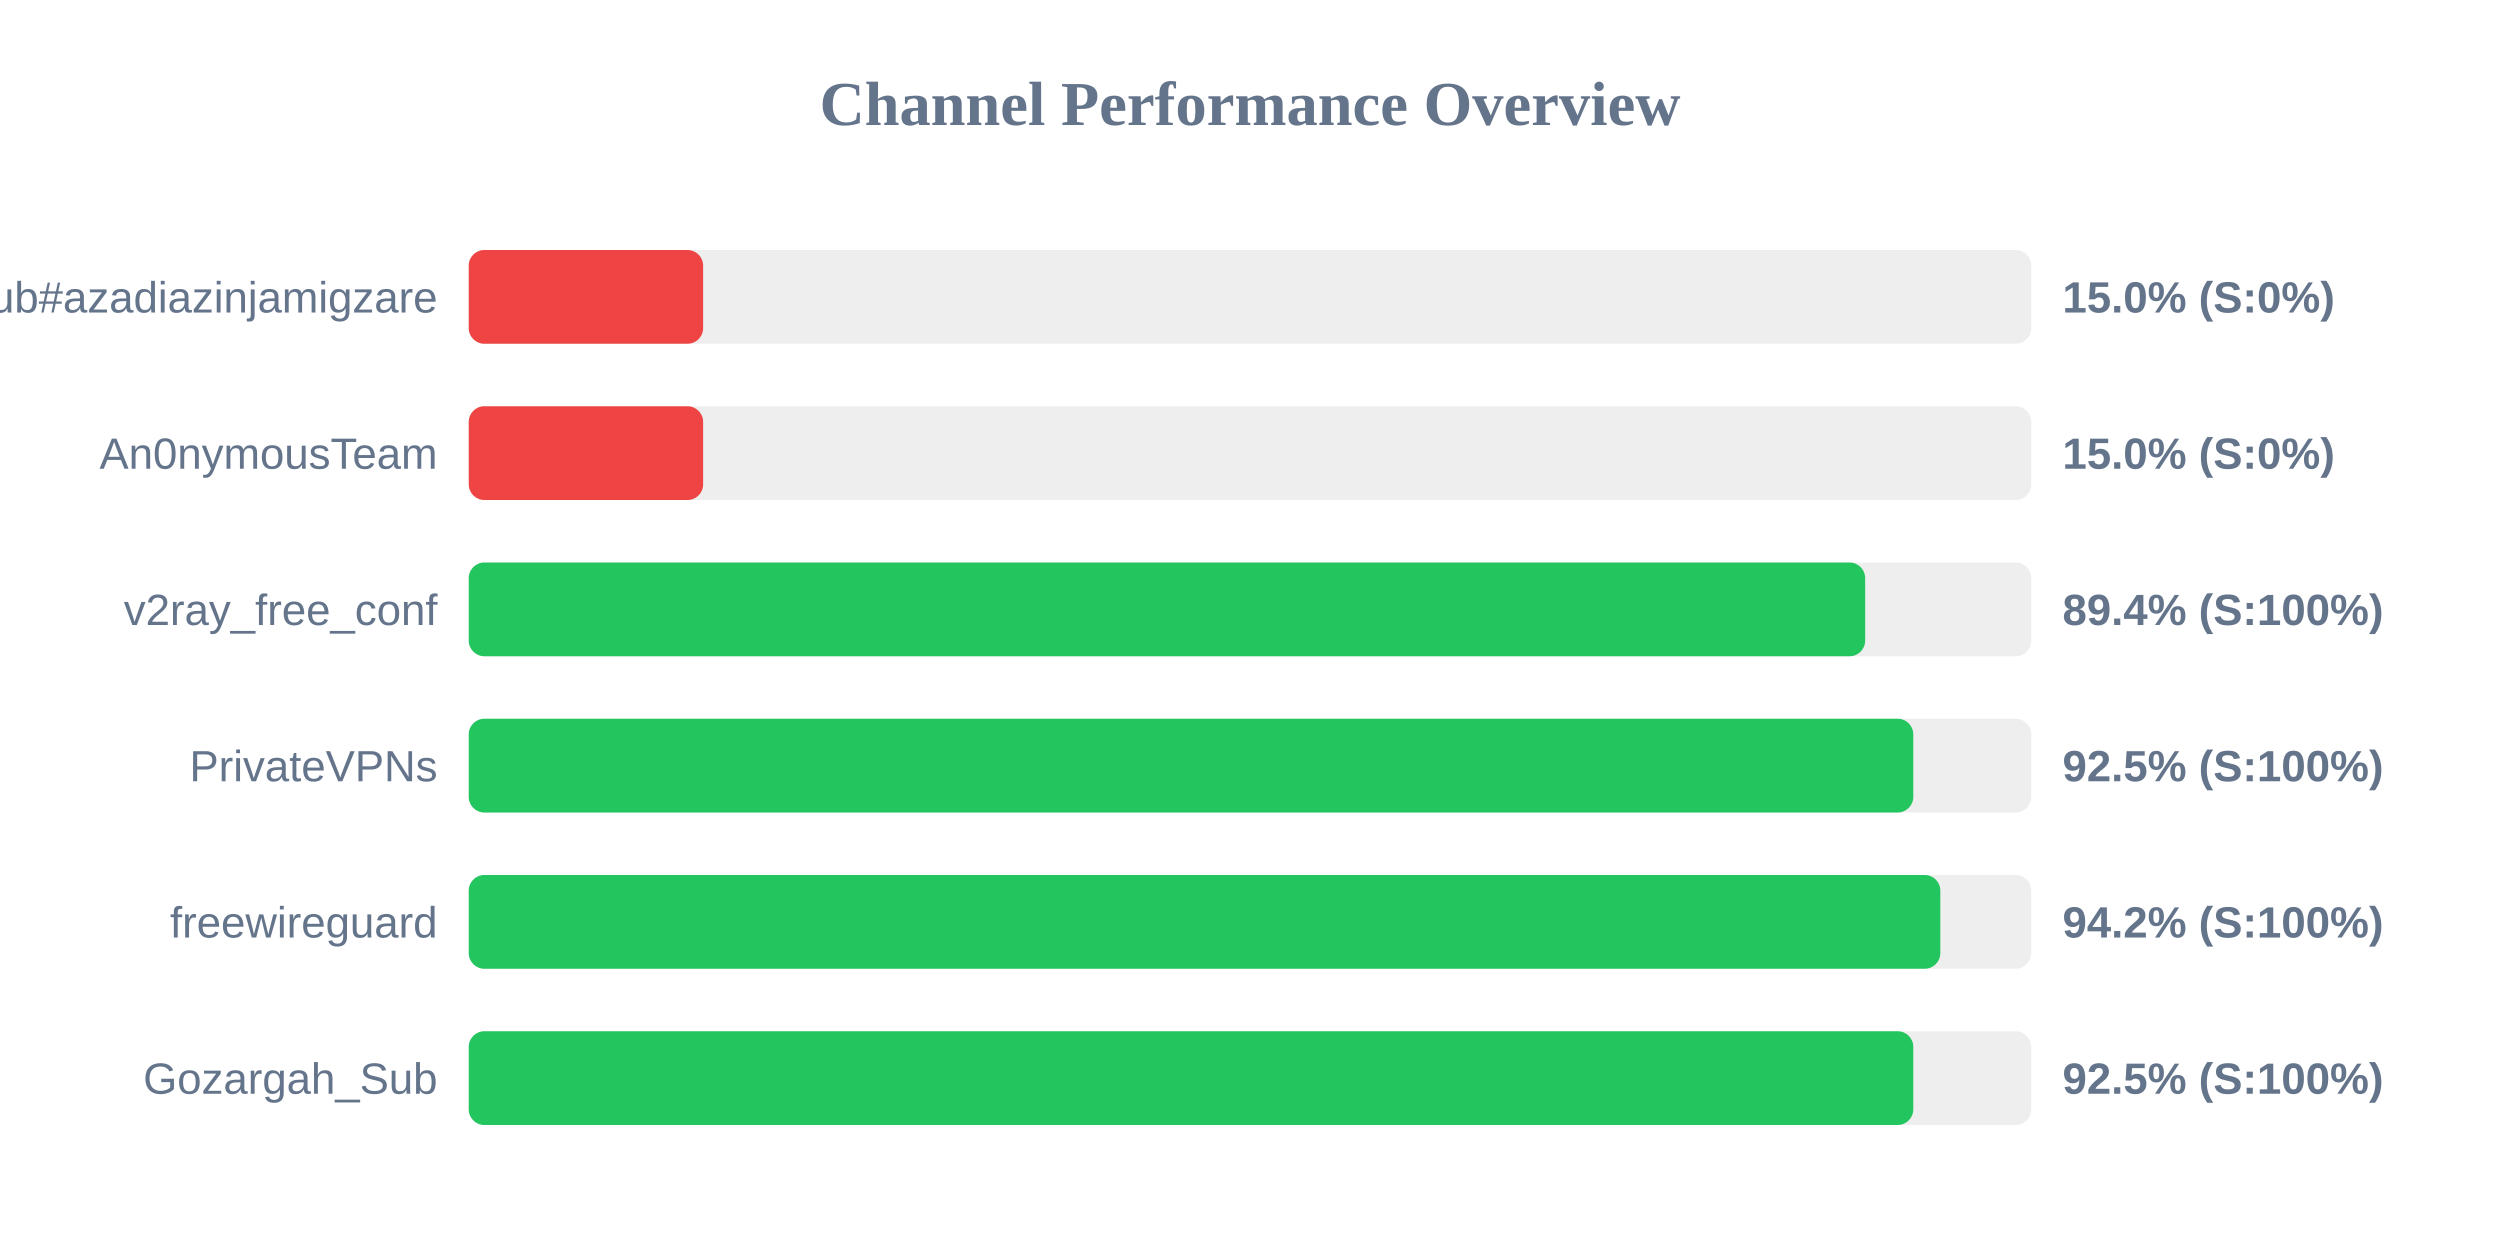
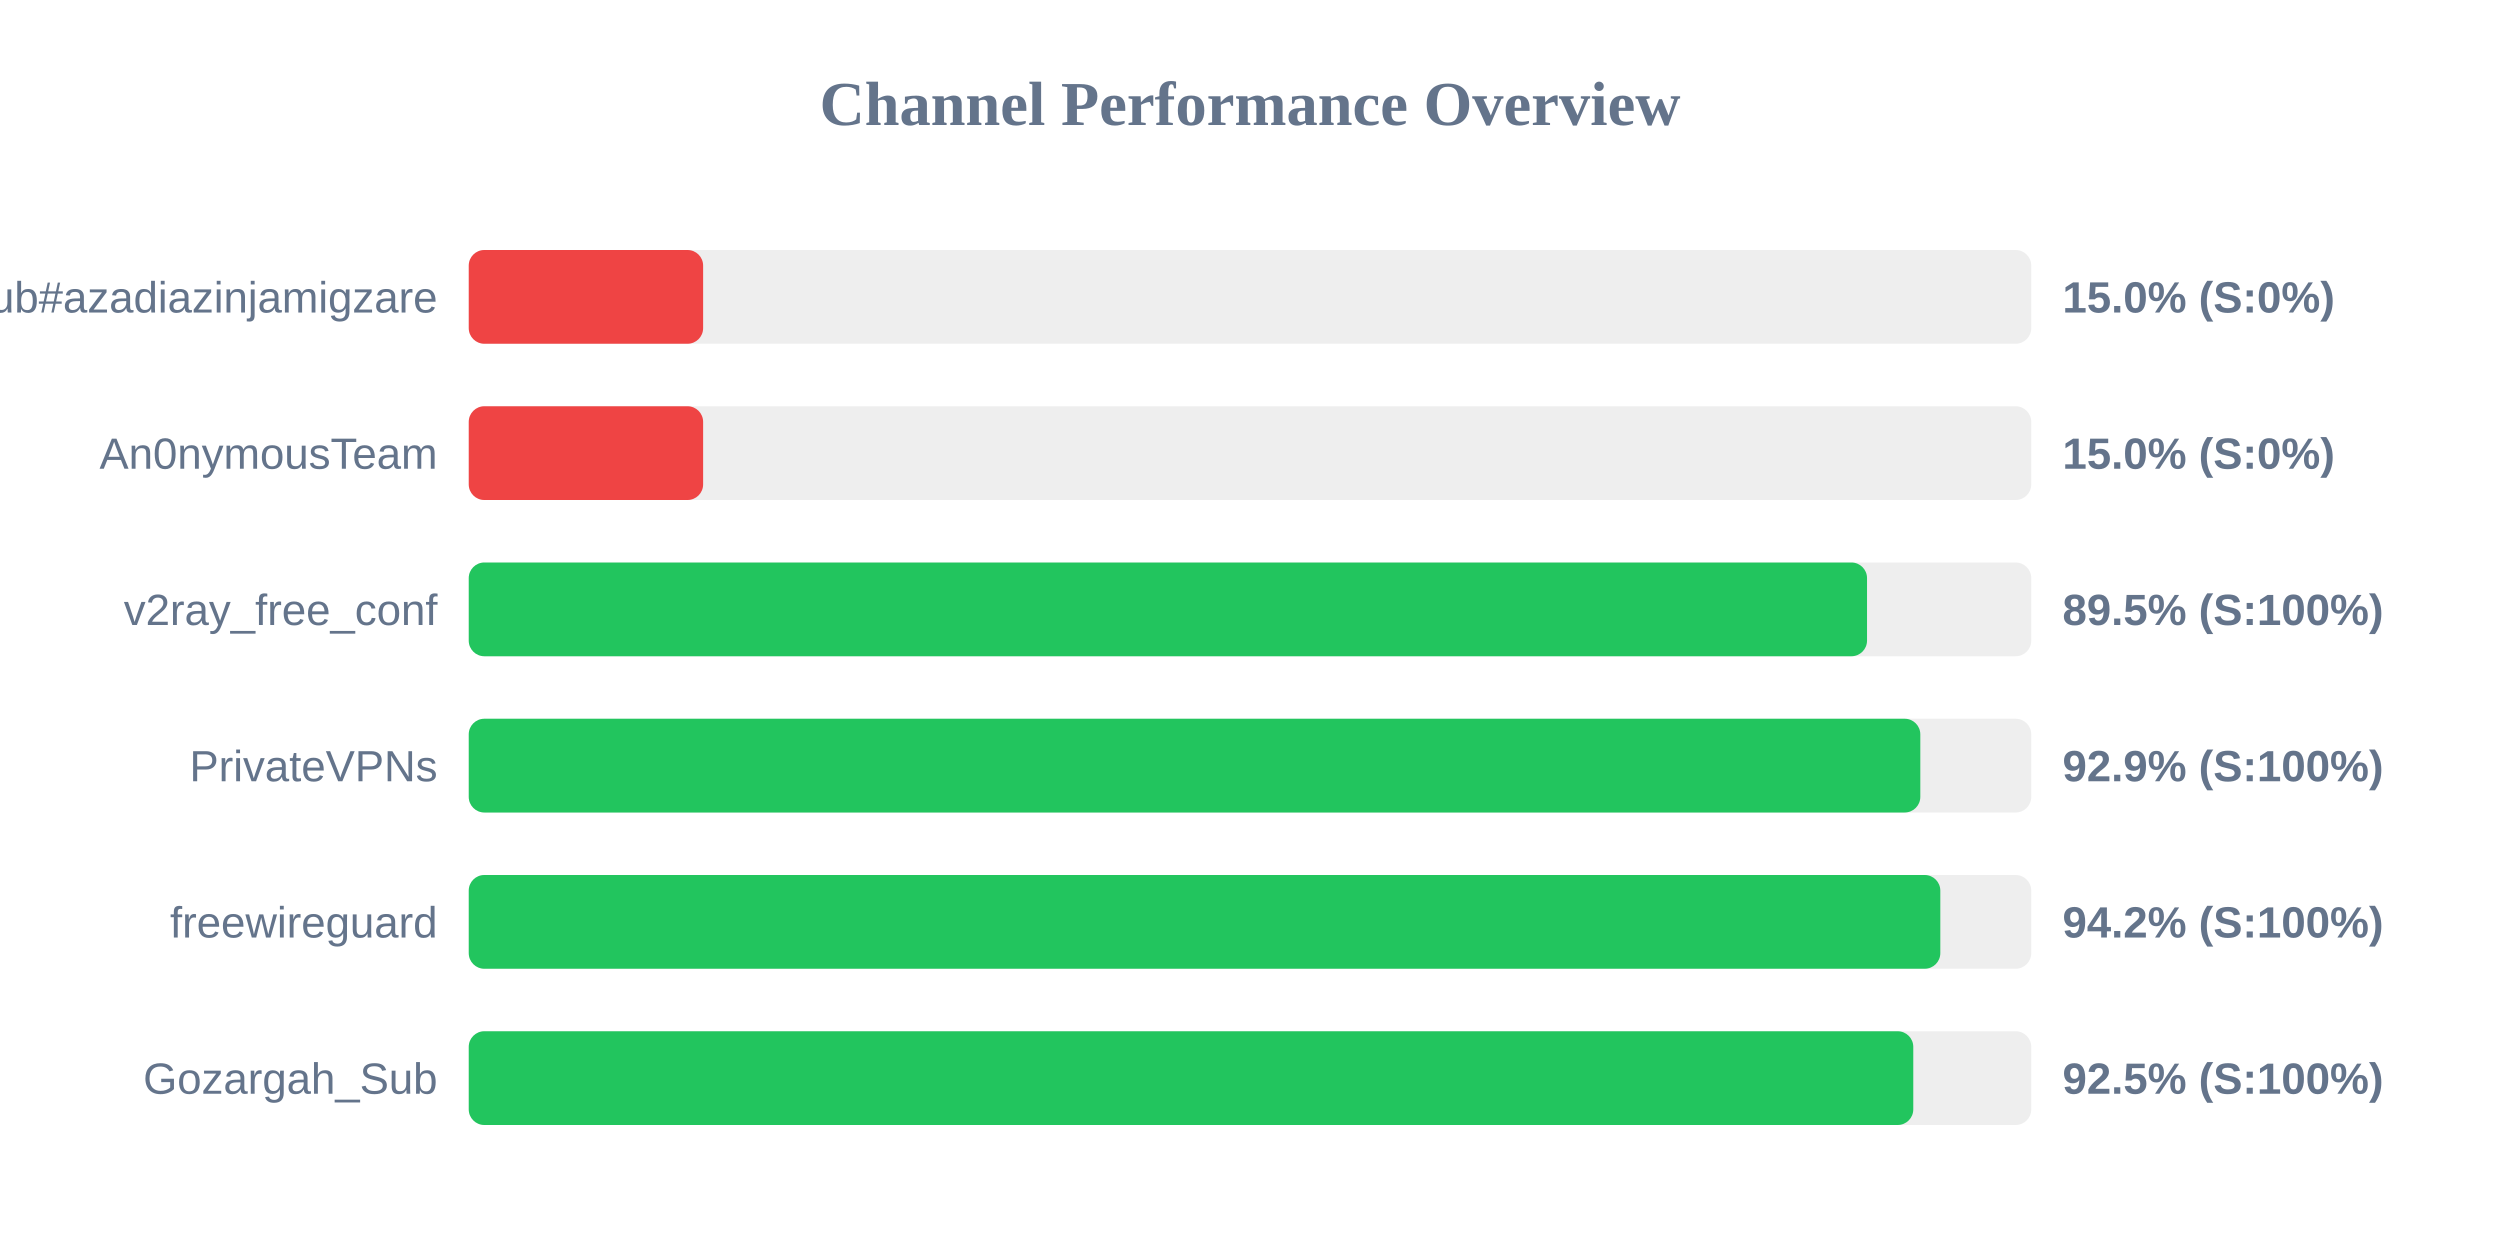
<svg xmlns="http://www.w3.org/2000/svg" width="800" height="400" version="1.1">
  <style>
        .row { font: 14px Arial; fill: #64748b; }
        .score { font: bold 14px Arial; fill: #64748b; }
    </style>
  <text x="400" y="40" text-anchor="middle" font-size="20px" font-weight="bold" fill="#64748b">Channel Performance Overview</text>
  <rect x="150" y="80" width="500" height="30" fill="#eee" rx="5" />
  <rect x="150" y="80" width="75.0" height="30" fill="#ef4444" rx="5" />
  <text x="140" y="100" text-anchor="end" class="row">Sub#azadiazinjamigzare</text>
  <text x="660" y="100" text-anchor="start" class="score">15.0% (S:0%)</text>
  <rect x="150" y="130" width="500" height="30" fill="#eee" rx="5" />
  <rect x="150" y="130" width="75.0" height="30" fill="#ef4444" rx="5" />
  <text x="140" y="150" text-anchor="end" class="row">An0nymousTeam</text>
  <text x="660" y="150" text-anchor="start" class="score">15.0% (S:0%)</text>
  <rect x="150" y="180" width="500" height="30" fill="#eee" rx="5" />
-   <rect x="150" y="180" width="446.85" height="30" fill="#22c55e" rx="5" />
+   <rect x="150" y="180" width="447.45" height="30" fill="#22c55e" rx="5" />
  <text x="140" y="200" text-anchor="end" class="row">v2ray_free_conf</text>
-   <text x="660" y="200" text-anchor="start" class="score">89.4% (S:100%)</text>
+   <text x="660" y="200" text-anchor="start" class="score">89.5% (S:100%)</text>
  <rect x="150" y="230" width="500" height="30" fill="#eee" rx="5" />
-   <rect x="150" y="230" width="462.25" height="30" fill="#22c55e" rx="5" />
+   <rect x="150" y="230" width="464.5" height="30" fill="#22c55e" rx="5" />
  <text x="140" y="250" text-anchor="end" class="row">PrivateVPNs</text>
-   <text x="660" y="250" text-anchor="start" class="score">92.5% (S:100%)</text>
+   <text x="660" y="250" text-anchor="start" class="score">92.9% (S:100%)</text>
  <rect x="150" y="280" width="500" height="30" fill="#eee" rx="5" />
  <rect x="150" y="280" width="470.9" height="30" fill="#22c55e" rx="5" />
  <text x="140" y="300" text-anchor="end" class="row">freewireguard</text>
  <text x="660" y="300" text-anchor="start" class="score">94.2% (S:100%)</text>
  <rect x="150" y="330" width="500" height="30" fill="#eee" rx="5" />
  <rect x="150" y="330" width="462.25" height="30" fill="#22c55e" rx="5" />
  <text x="140" y="350" text-anchor="end" class="row">Gozargah_Sub</text>
  <text x="660" y="350" text-anchor="start" class="score">92.5% (S:100%)</text>
</svg>
